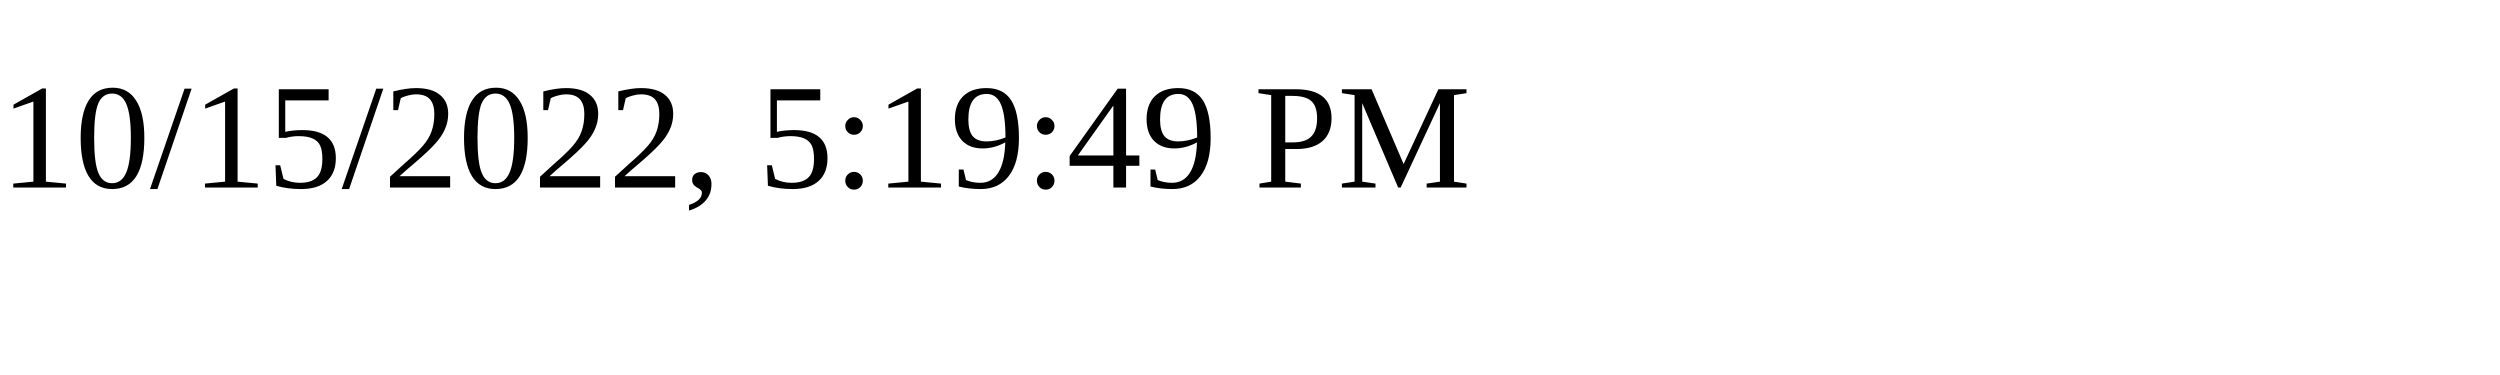
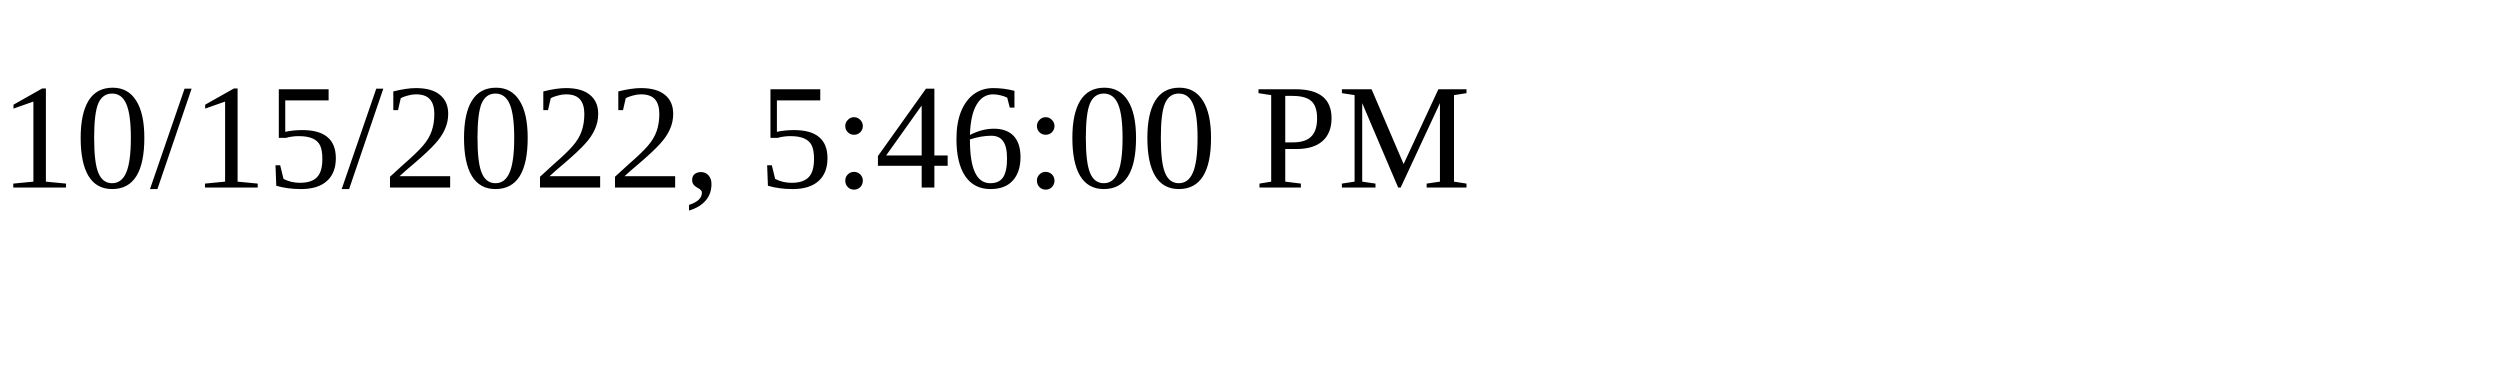
<svg xmlns="http://www.w3.org/2000/svg" height="30" width="200">
-   <text x="0" y="15">10/15/2022, 5:19:49 PM</text>
+   <text x="0" y="15">10/15/2022, 5:46:00 PM</text>
</svg>
